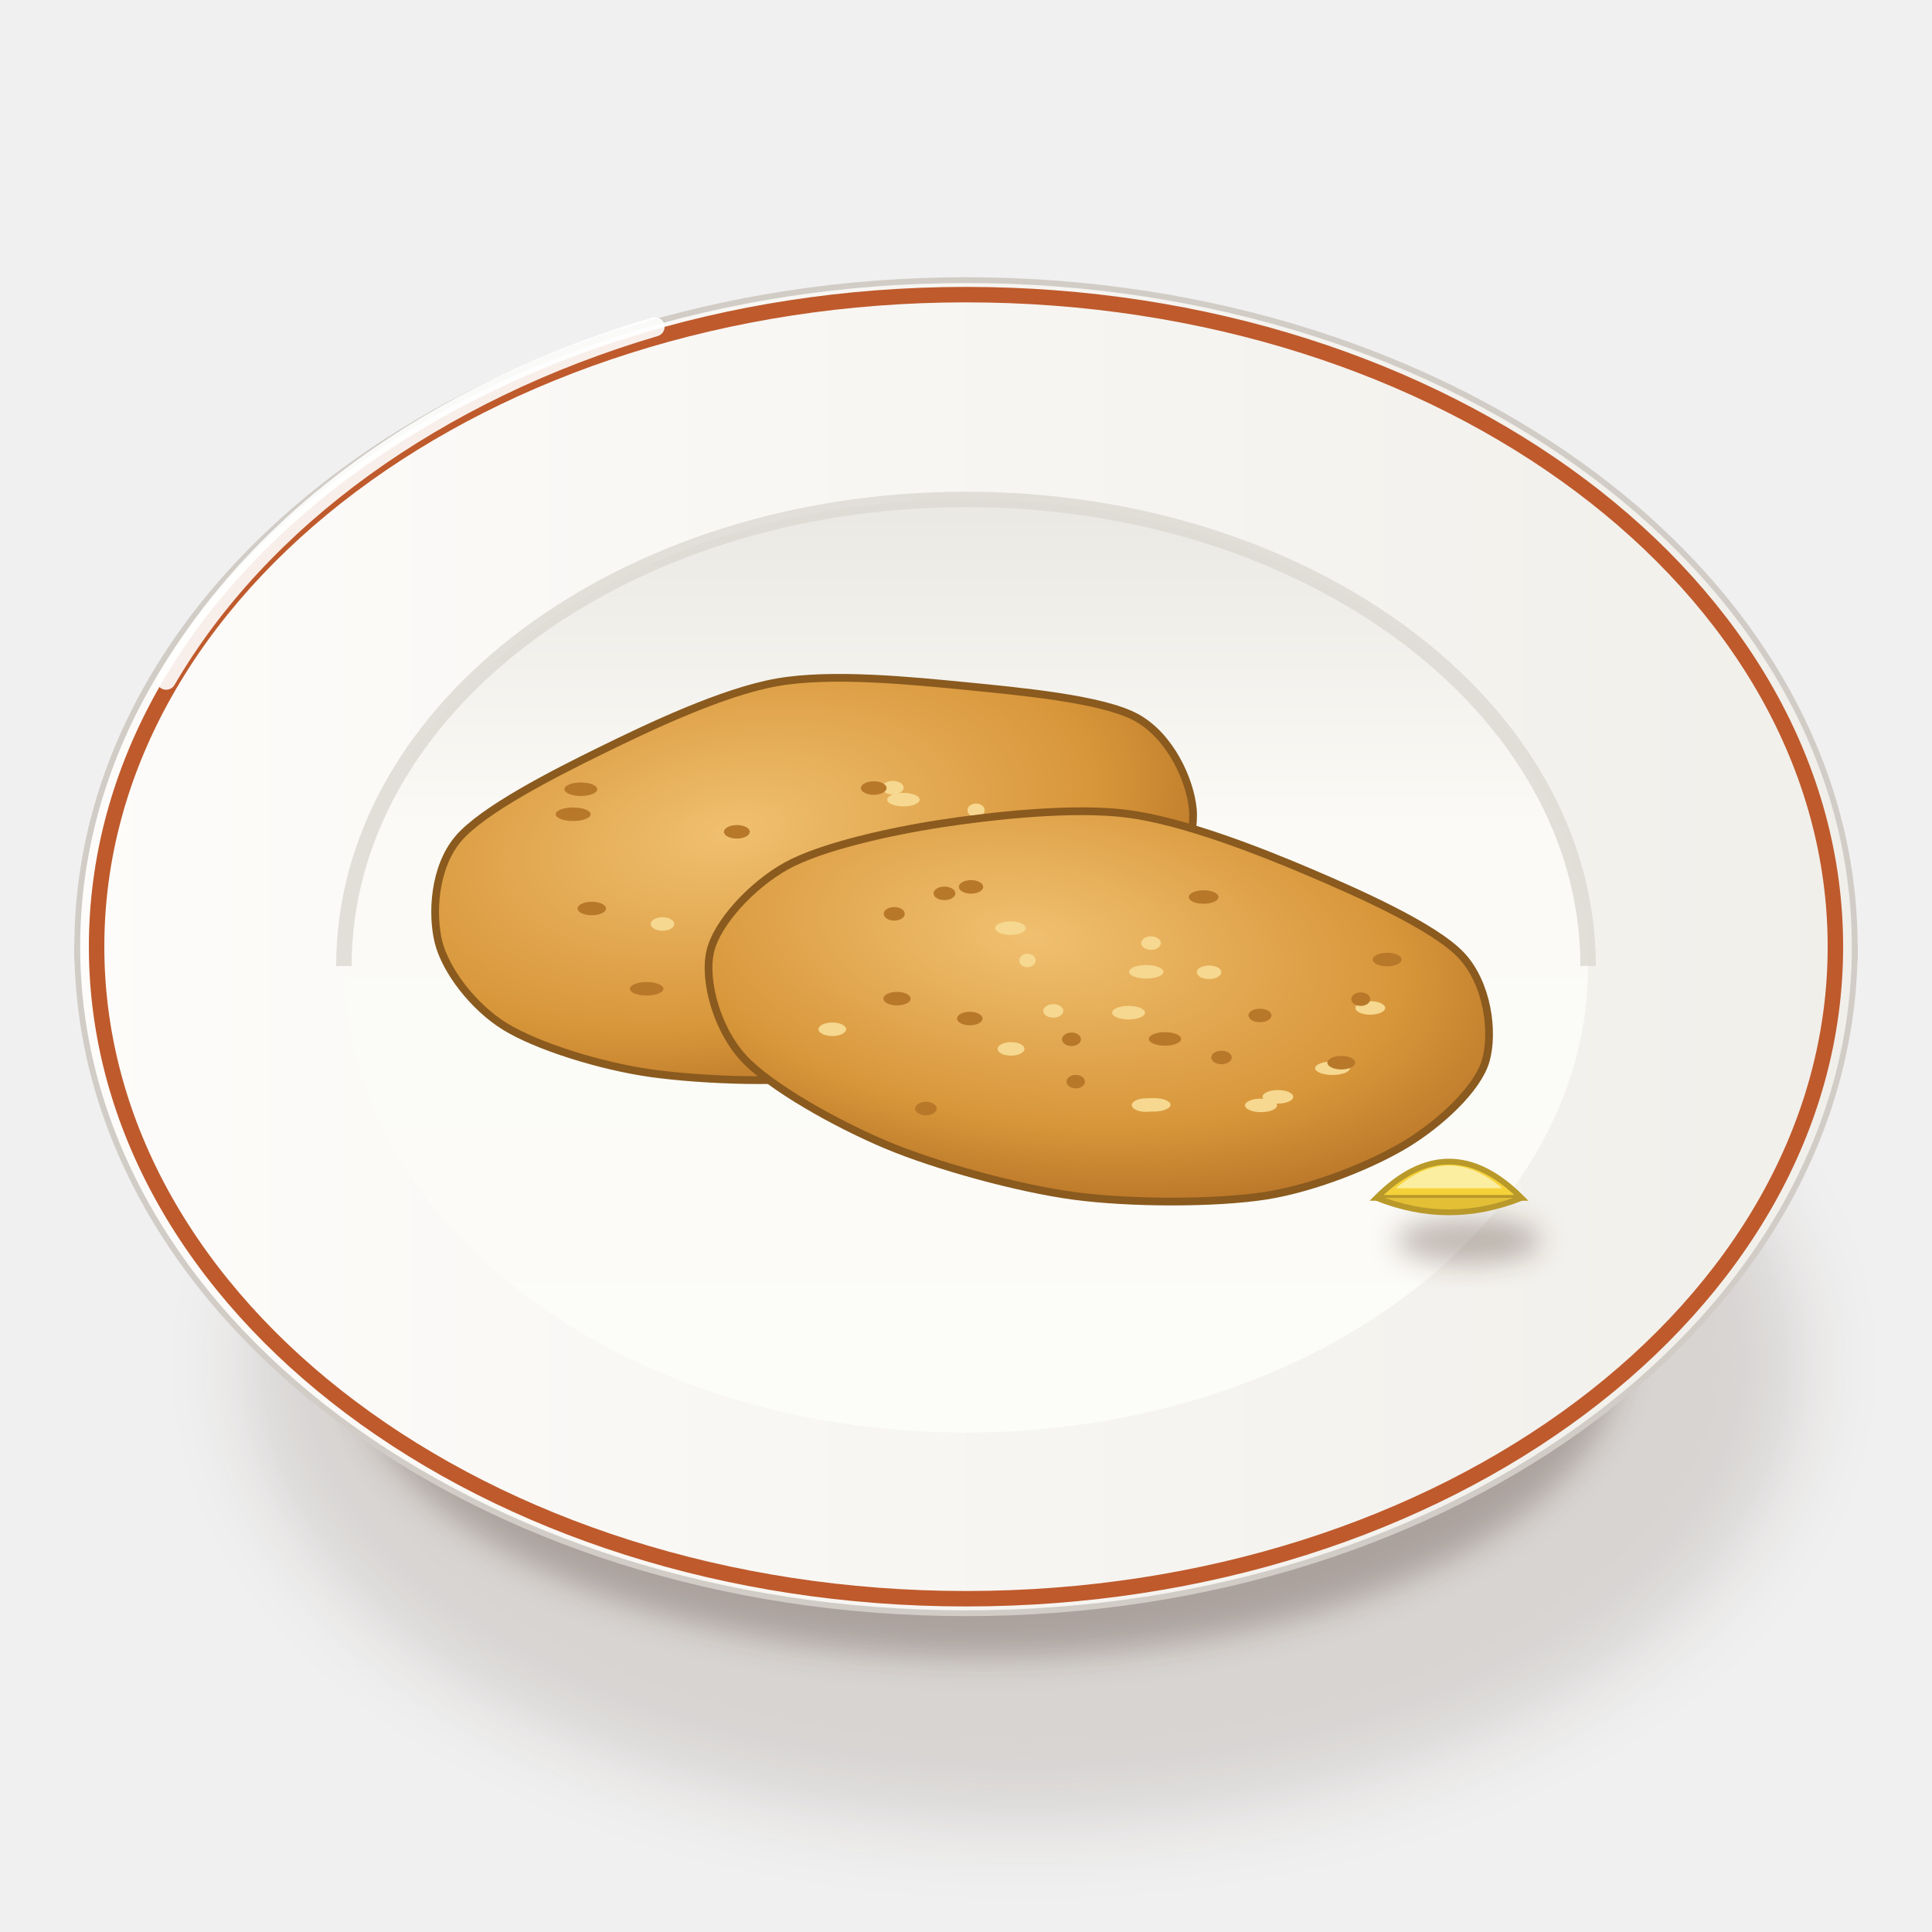
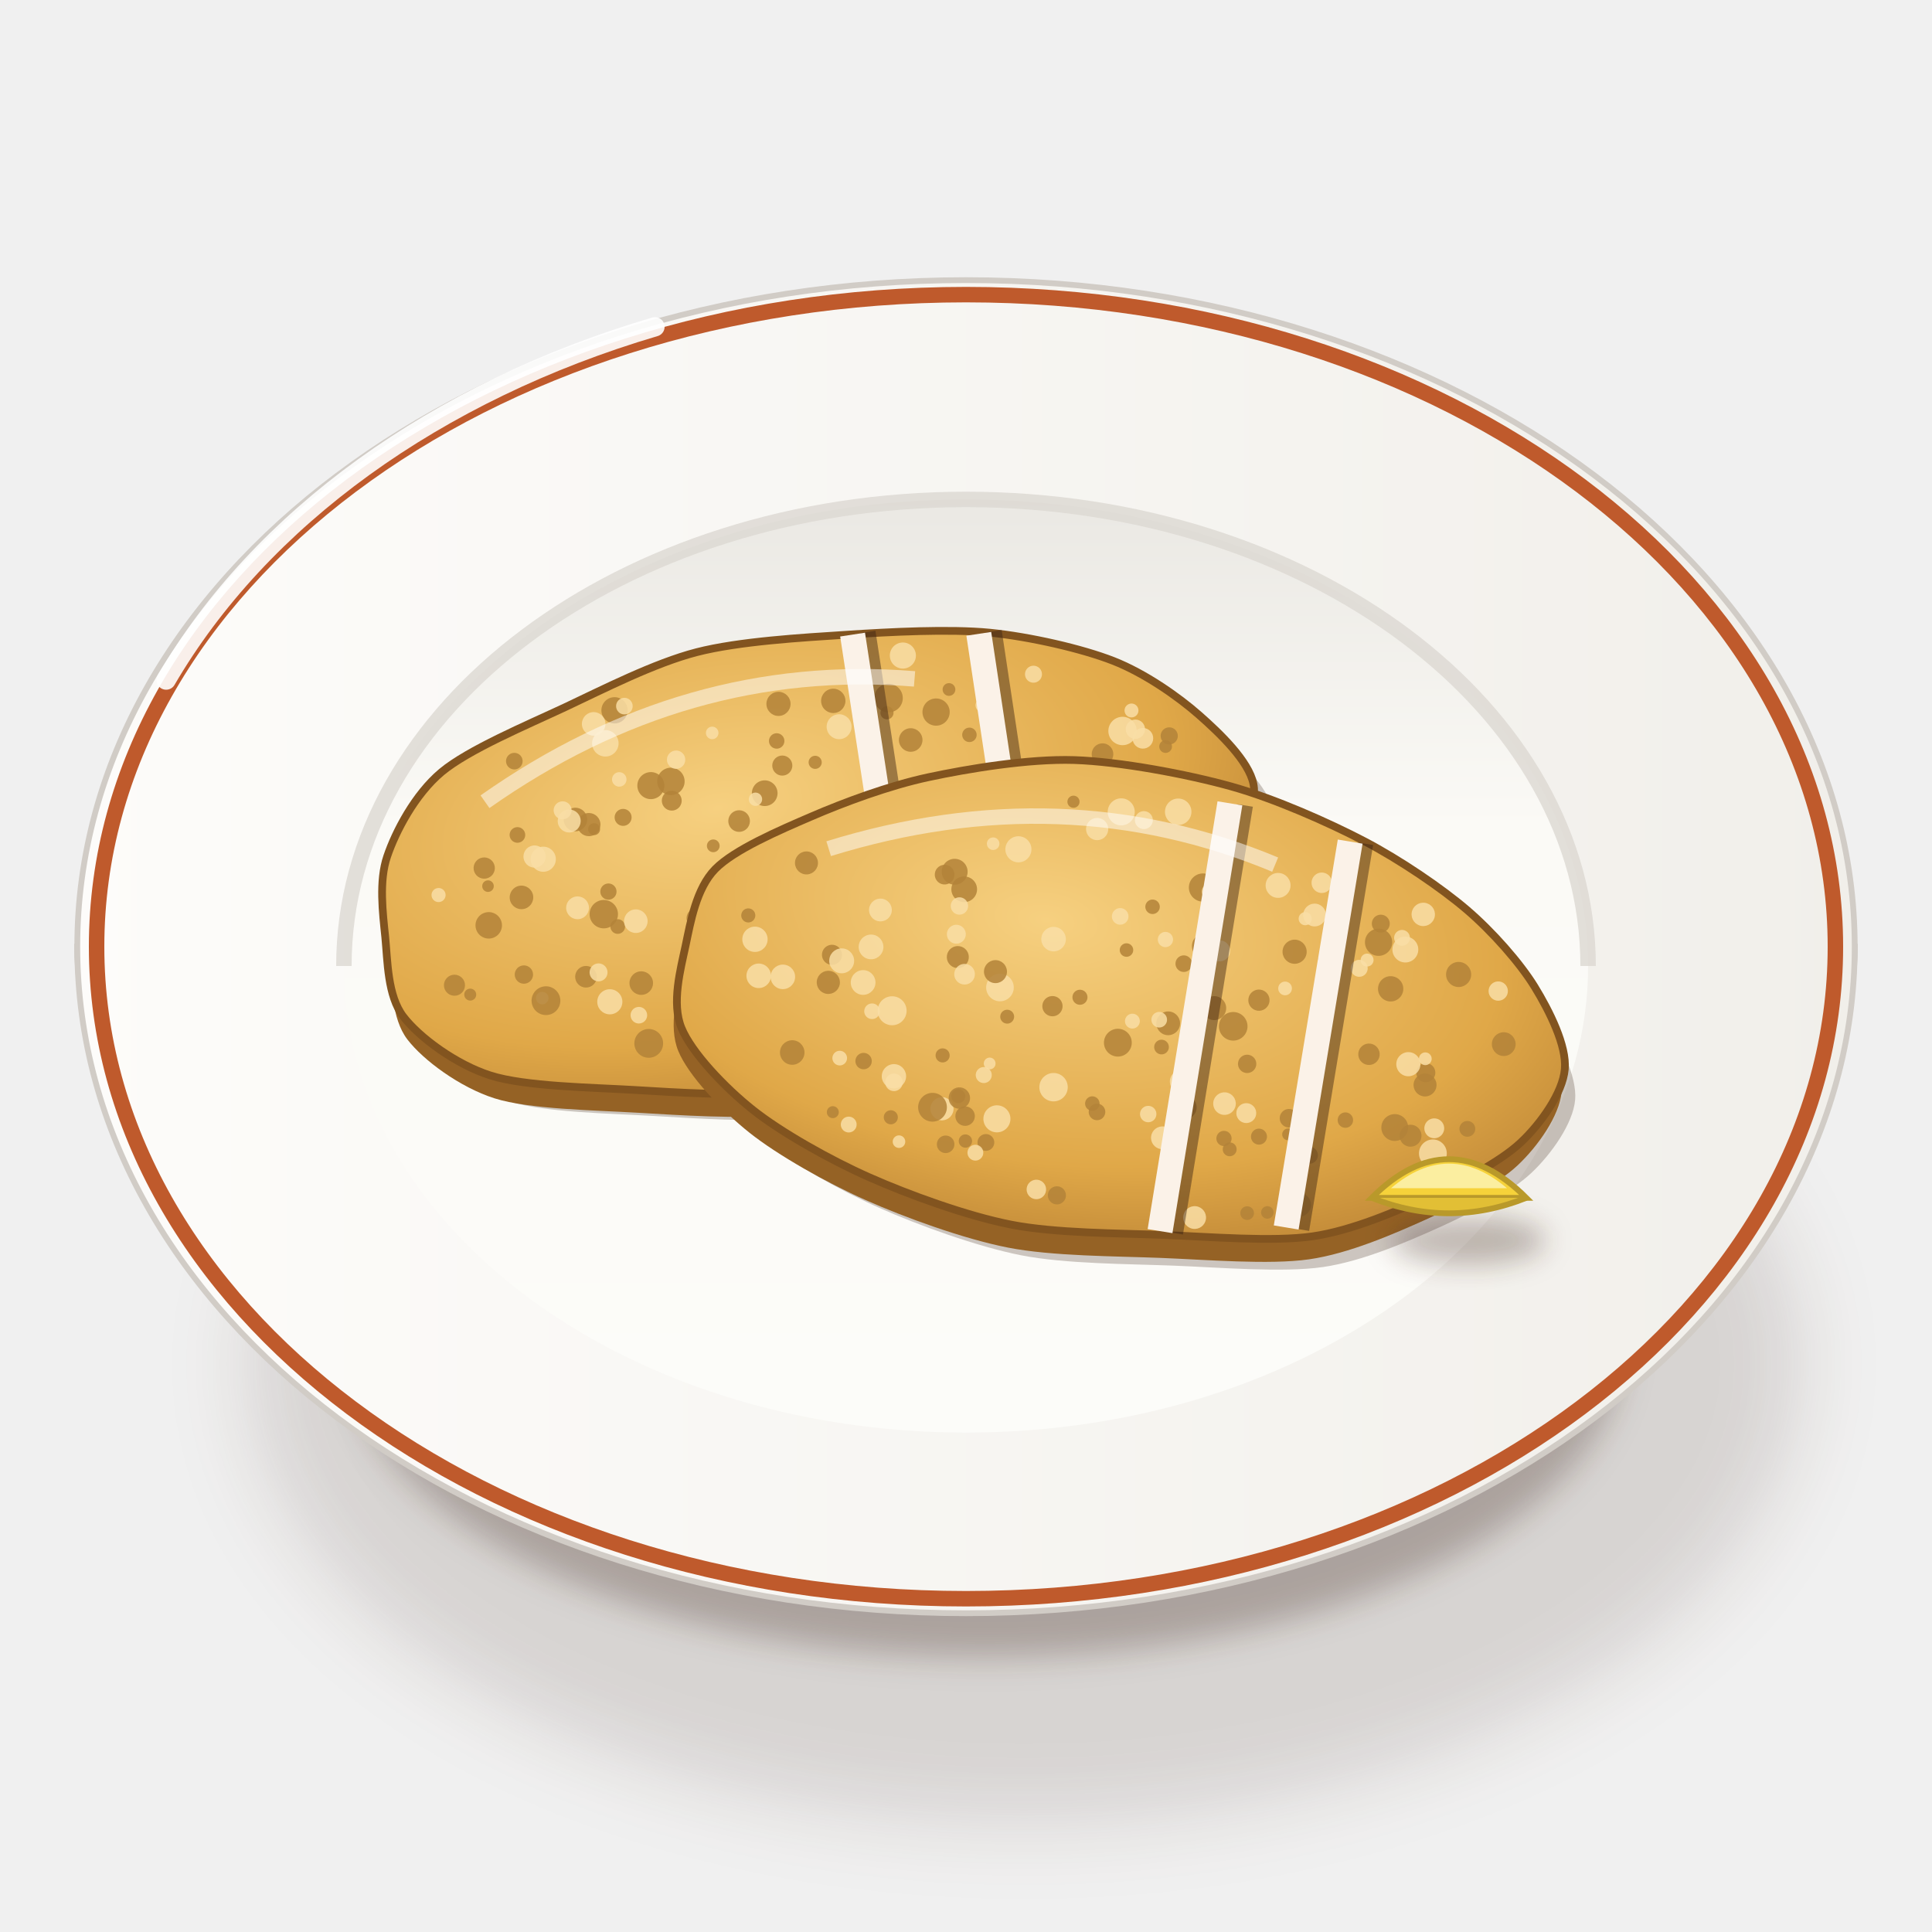
<svg xmlns="http://www.w3.org/2000/svg" viewBox="0 0 200 200" width="400" height="400">
  <defs>
    <filter id="es_pechugas-1" x="-50%" y="-50%" width="200%" height="200%">
      <feGaussianBlur stdDeviation="4" />
    </filter>
    <filter id="es_pechugas-2" x="-50%" y="-50%" width="200%" height="200%">
      <feGaussianBlur stdDeviation="1.6" />
    </filter>
    <linearGradient id="es_pechugas-3" x1="0" y1="0" x2="1" y2="0">
      <stop offset="0" stop-color="#fbfbf7" />
      <stop offset="0.6" stop-color="#eae8e3" />
      <stop offset="1" stop-color="#cdc7c1" />
    </linearGradient>
    <linearGradient id="es_pechugas-4" x1="0" y1="0" x2="1" y2="0">
      <stop offset="0" stop-color="#fdfcfa" />
      <stop offset="1" stop-color="#f1efea" />
    </linearGradient>
    <linearGradient id="es_pechugas-5" x1="0" y1="0" x2="0" y2="1">
      <stop offset="0" stop-color="#eae8e3" />
      <stop offset="0.35" stop-color="#fbfaf6" />
      <stop offset="1" stop-color="#fcfcf9" />
    </linearGradient>
-     <radialGradient id="es_pechugas-6" cx="0.4" cy="0.35" r="0.8">
-       <stop offset="0" stop-color="#f0c070" />
-       <stop offset="0.6" stop-color="#d8963a" />
-       <stop offset="1" stop-color="#a8641e" />
+     <radialGradient id="es_pechugas-6" cx="0.4" cy="0.35" r="0.85">
+       <stop offset="0" stop-color="#f6d080" />
+       <stop offset="0.6" stop-color="#e0a848" />
+       <stop offset="1" stop-color="#a8702a" />
    </radialGradient>
    <filter id="es_pechugas-7" x="-50%" y="-50%" width="200%" height="200%">
      <feGaussianBlur stdDeviation="1.4" />
    </filter>
  </defs>
  <ellipse cx="106" cy="141.25" rx="80.37" ry="47.36" fill="#3a2212" opacity="0.14" filter="url(#es_pechugas-1)" />
  <ellipse cx="102" cy="139.25" rx="66.02" ry="32.29" fill="#3a2212" opacity="0.28" filter="url(#es_pechugas-2)" />
  <path d="M8,98 C8,120 30.96,141.39 42.96,143.53 L157.04,143.53 C169.04,141.39 192,120 192,98Z" fill="url(#es_pechugas-3)" stroke="#c0bab3" stroke-width=".6" />
  <path d="M8,98A92,69 0 1 0 192,98A92,69 0 1 0 8,98Z" fill="url(#es_pechugas-4)" stroke="#d1ccc6" stroke-width=".6" />
  <path d="M10,98A90,67.5 0 1 0 190,98A90,67.5 0 1 0 10,98Z" fill="none" stroke="#bf5a2c" stroke-width="1.6" />
  <path d="M35.6,100A64.4,48.3 0 1 0 164.4,100A64.4,48.3 0 1 0 35.6,100Z" fill="url(#es_pechugas-5)" />
  <path d="M35.6,100 A64.4,48.3 0 0 1 164.4,100" stroke="#dcd8d2" stroke-width="1.6" fill="none" opacity=".8" />
  <path d="M17.2,70.4 A92,69 0 0 1 67.8,33.83" stroke="#fff" stroke-width="2" fill="none" stroke-linecap="round" opacity=".9" />
-   <g transform="translate(84 90.72) rotate(-10)">
-     <path d="M40.09,0C39.84,3.04 37.32,7.33 34.27,9.89C31.21,12.45 24.84,15.43 19.7,17.06C14.56,18.69 5.93,20.75 0,20.77C-5.93,20.79 -14.76,18.84 -19.85,17.2C-24.94,15.55 -31.04,12.38 -33.94,9.8C-36.84,7.22 -38.99,3 -39.2,0C-39.4,-3 -38.32,-7.7 -35.32,-10.19C-32.32,-12.68 -24.48,-15.08 -19.19,-16.61C-13.89,-18.14 -5.76,-20.4 -0.01,-20.4C5.75,-20.4 13.79,-18.12 19.18,-16.62C24.57,-15.11 32.81,-12.87 35.95,-10.38C39.09,-7.89 40.34,-3.04 40.09,0Z" fill="url(#es_pechugas-6)" stroke="#8a5a1e" stroke-width=".8" />
+   <g transform="translate(84 89.22) rotate(-10)">
+     <path d="M46.46,0C46.51,2.41 44.22,5.77 42.51,8.07C40.8,10.37 37.97,13.43 35.05,15.34C32.12,17.25 27.12,19.69 23.02,20.8C18.91,21.9 12.29,22.4 7.68,22.71C3.06,23.02 -3.25,23.27 -7.73,22.87C-12.21,22.48 -17.87,21.09 -22.19,20.06C-26.52,19.03 -33.24,17.75 -36.56,16.01C-39.89,14.27 -43.15,10.83 -44.39,8.43C-45.63,6.03 -44.99,2.5 -44.8,0C-44.62,-2.49 -44.46,-5.82 -43.15,-8.19C-41.85,-10.56 -39.22,-14 -36.1,-15.8C-32.98,-17.6 -26.58,-19.05 -22.35,-20.19C-18.13,-21.34 -12.42,-23.09 -7.93,-23.44C-3.43,-23.79 3.08,-23.03 7.61,-22.53C12.14,-22.04 18.28,-21.28 22.3,-20.16C26.31,-19.03 31.41,-16.88 34.39,-15.06C37.37,-13.24 40.34,-10.27 42.15,-8.01C43.96,-5.75 46.4,-2.41 46.46,0Z" transform="translate(1.5 3)" fill="#3a2212" opacity=".25" />
+     <path d="M46.46,0C46.51,2.41 44.22,5.77 42.51,8.07C40.8,10.37 37.97,13.43 35.05,15.34C32.12,17.25 27.12,19.69 23.02,20.8C18.91,21.9 12.29,22.4 7.68,22.71C3.06,23.02 -3.25,23.27 -7.73,22.87C-12.21,22.48 -17.87,21.09 -22.19,20.06C-26.52,19.03 -33.24,17.75 -36.56,16.01C-39.89,14.27 -43.15,10.83 -44.39,8.43C-45.63,6.03 -44.99,2.5 -44.8,0C-44.62,-2.49 -44.46,-5.82 -43.15,-8.19C-41.85,-10.56 -39.22,-14 -36.1,-15.8C-32.98,-17.6 -26.58,-19.05 -22.35,-20.19C-18.13,-21.34 -12.42,-23.09 -7.93,-23.44C-3.43,-23.79 3.08,-23.03 7.61,-22.53C12.14,-22.04 18.28,-21.28 22.3,-20.16C26.31,-19.03 31.41,-16.88 34.39,-15.06C37.37,-13.24 40.34,-10.27 42.15,-8.01C43.96,-5.75 46.4,-2.41 46.46,0Z" transform="translate(0 2.4)" fill="#956225" />
+     <path d="M46.46,0C46.51,2.41 44.22,5.77 42.51,8.07C40.8,10.37 37.97,13.43 35.05,15.34C32.12,17.25 27.12,19.69 23.02,20.8C18.91,21.9 12.29,22.4 7.68,22.71C3.06,23.02 -3.25,23.27 -7.73,22.87C-12.21,22.48 -17.87,21.09 -22.19,20.06C-26.52,19.03 -33.24,17.75 -36.56,16.01C-39.89,14.27 -43.15,10.83 -44.39,8.43C-45.63,6.03 -44.99,2.5 -44.8,0C-44.62,-2.49 -44.46,-5.82 -43.15,-8.19C-41.85,-10.56 -39.22,-14 -36.1,-15.8C-32.98,-17.6 -26.58,-19.05 -22.35,-20.19C-18.13,-21.34 -12.42,-23.09 -7.93,-23.44C-3.43,-23.79 3.08,-23.03 7.61,-22.53C12.14,-22.04 18.28,-21.28 22.3,-20.16C26.31,-19.03 31.41,-16.88 34.39,-15.06C37.37,-13.24 40.34,-10.27 42.15,-8.01C43.96,-5.75 46.4,-2.41 46.46,0Z" fill="url(#es_pechugas-6)" stroke="#82541f" stroke-width=".8" />
+     <circle cx="29.53" cy="8.35" r="0.9" fill="#f9dea6" opacity=".85" />
+     <circle cx="5.12" cy="-16.02" r="1.26" fill="#b38338" opacity=".85" />
+     <circle cx="-20.35" cy="12.53" r="0.86" fill="#f9dea6" opacity=".85" />
+     <circle cx="-9.88" cy="19.06" r="1.02" fill="#b38338" opacity=".85" />
+     <circle cx="16.86" cy="0.15" r="0.81" fill="#b38338" opacity=".85" />
+     <circle cx="20.87" cy="4.59" r="1.38" fill="#b38338" opacity=".85" />
+     <circle cx="-6.43" cy="10.75" r="0.94" fill="#f9dea6" opacity=".85" />
+     <circle cx="-28.48" cy="-15.61" r="0.86" fill="#b38338" opacity=".85" />
+     <circle cx="-30.2" cy="-1.59" r="1.22" fill="#b38338" opacity=".85" />
+     <circle cx="-27.29" cy="-5.09" r="1.3" fill="#f9dea6" opacity=".85" />
+     <circle cx="-0.52" cy="-16.7" r="1.25" fill="#b38338" opacity=".85" />
+     <circle cx="-31.34" cy="6.32" r="0.95" fill="#b38338" opacity=".85" />
+     <circle cx="-20.91" cy="3.11" r="0.76" fill="#b38338" opacity=".85" />
+     <circle cx="18.39" cy="-10.11" r="0.75" fill="#b38338" opacity=".85" />
+     <circle cx="6.07" cy="2.36" r="1.07" fill="#f9dea6" opacity=".85" />
+     <circle cx="-22.11" cy="1.6" r="1.47" fill="#b38338" opacity=".85" />
+     <circle cx="-28.13" cy="-5.52" r="1.15" fill="#f9dea6" opacity=".85" />
+     <circle cx="17.12" cy="-15.1" r="0.66" fill="#b38338" opacity=".85" />
+     <circle cx="7.82" cy="0.54" r="1.29" fill="#f9dea6" opacity=".85" />
+     <circle cx="-22.02" cy="-7.8" r="1.2" fill="#b38338" opacity=".85" />
+     <circle cx="-37.17" cy="7.4" r="0.62" fill="#b38338" opacity=".85" />
+     <circle cx="11.95" cy="-2.13" r="1.39" fill="#b38338" opacity=".85" />
+     <circle cx="-15" cy="-10.66" r="1.4" fill="#b38338" opacity=".85" />
+     <circle cx="-13.11" cy="7.89" r="0.74" fill="#b38338" opacity=".85" />
+     <circle cx="13.03" cy="-19.39" r="1.35" fill="#f9dea6" opacity=".85" />
+     <circle cx="-0.96" cy="10.05" r="1.23" fill="#b38338" opacity=".85" />
+     <circle cx="11.02" cy="12.46" r="0.99" fill="#f9dea6" opacity=".85" />
+     <circle cx="5.25" cy="-13.28" r="1.29" fill="#f9dea6" opacity=".85" />
+     <circle cx="-18.11" cy="-11.86" r="0.75" fill="#f9dea6" opacity=".85" />
+     <circle cx="33.94" cy="11.17" r="1.37" fill="#b38338" opacity=".85" />
+     <circle cx="-25.05" cy="7.66" r="1.12" fill="#b38338" opacity=".85" />
+     <circle cx="33.27" cy="10.04" r="1.29" fill="#f9dea6" opacity=".85" />
+     <circle cx="-18.4" cy="-7.92" r="0.88" fill="#b38338" opacity=".85" />
+     <circle cx="-0.16" cy="-3.41" r="1.04" fill="#b38338" opacity=".85" />
+     <circle cx="10.38" cy="-13.84" r="0.68" fill="#b38338" opacity=".85" />
+     <circle cx="-33.47" cy="-5.25" r="1.1" fill="#b38338" opacity=".85" />
+     <circle cx="-1.24" cy="-10.34" r="1.04" fill="#b38338" opacity=".85" />
+     <circle cx="-19.53" cy="9.3" r="1.22" fill="#b38338" opacity=".85" />
+     <circle cx="-3.61" cy="14.8" r="1.2" fill="#b38338" opacity=".85" />
+     <circle cx="-18.88" cy="-15.79" r="1.37" fill="#f9dea6" opacity=".85" />
+     <circle cx="-7.41" cy="7.58" r="1.2" fill="#b38338" opacity=".85" />
+     <circle cx="34.53" cy="-3.08" r="0.71" fill="#f9dea6" opacity=".85" />
+     <circle cx="31.18" cy="-2.47" r="1.26" fill="#f9dea6" opacity=".85" />
+     <circle cx="2.17" cy="-10.08" r="0.68" fill="#b38338" opacity=".85" />
+     <circle cx="-21.57" cy="-7.24" r="0.62" fill="#b38338" opacity=".85" />
+     <circle cx="12.31" cy="-10.64" r="1.22" fill="#b38338" opacity=".85" />
+     <circle cx="-29.49" cy="-8.03" r="0.81" fill="#b38338" opacity=".85" />
+     <circle cx="-1.37" cy="-12.95" r="0.8" fill="#b38338" opacity=".85" />
+     <circle cx="3.6" cy="1.11" r="0.72" fill="#b38338" opacity=".85" />
+     <circle cx="38.18" cy="-5.39" r="0.66" fill="#b38338" opacity=".85" />
+     <circle cx="12.7" cy="19.64" r="1.01" fill="#b38338" opacity=".85" />
+     <circle cx="-9.72" cy="-3.4" r="0.66" fill="#b38338" opacity=".85" />
+     <circle cx="35.35" cy="-9.68" r="0.72" fill="#f9dea6" opacity=".85" />
+     <circle cx="8.67" cy="20.33" r="1.11" fill="#b38338" opacity=".85" />
+     <circle cx="-3.53" cy="-7.84" r="1.33" fill="#b38338" opacity=".85" />
+     <circle cx="0.23" cy="7.83" r="0.91" fill="#b38338" opacity=".85" />
+     <circle cx="22.31" cy="4.7" r="1.13" fill="#b38338" opacity=".85" />
+     <circle cx="-29.89" cy="9.05" r="0.65" fill="#f9dea6" opacity=".85" />
+     <circle cx="34.32" cy="11.49" r="1.16" fill="#b38338" opacity=".85" />
+     <circle cx="-23.3" cy="-8.56" r="1.22" fill="#b38338" opacity=".85" />
+     <circle cx="11.18" cy="11.49" r="0.97" fill="#f9dea6" opacity=".85" />
+     <circle cx="20.7" cy="16.38" r="0.88" fill="#f9dea6" opacity=".85" />
+     <circle cx="-12.88" cy="-10.73" r="1.42" fill="#b38338" opacity=".85" />
+     <circle cx="-19.85" cy="15.58" r="1.49" fill="#b38338" opacity=".85" />
+     <circle cx="-2.35" cy="21.25" r="0.77" fill="#f9dea6" opacity=".85" />
+     <circle cx="27.31" cy="-2.92" r="0.99" fill="#f9dea6" opacity=".85" />
+     <circle cx="-13.14" cy="-8.75" r="1.03" fill="#b38338" opacity=".85" />
+     <circle cx="-17.35" cy="-18.99" r="1.36" fill="#b38338" opacity=".85" />
+     <circle cx="-12.73" cy="3.67" r="1.03" fill="#b38338" opacity=".85" />
+     <circle cx="-38.61" cy="6.16" r="1.09" fill="#b38338" opacity=".85" />
+     <circle cx="38.74" cy="-6.41" r="0.89" fill="#b38338" opacity=".85" />
+     <circle cx="0.3" cy="2.06" r="1.06" fill="#b38338" opacity=".85" />
+     <circle cx="-16.27" cy="-19.24" r="0.86" fill="#f9dea6" opacity=".85" />
+     <circle cx="0.48" cy="14.14" r="0.94" fill="#f9dea6" opacity=".85" />
+     <circle cx="36.01" cy="-6.64" r="1.07" fill="#f9dea6" opacity=".85" />
+     <circle cx="-23.96" cy="-8.52" r="1.19" fill="#f9dea6" opacity=".85" />
+     <circle cx="-19.72" cy="-17.98" r="1.22" fill="#f9dea6" opacity=".85" />
+     <circle cx="22.32" cy="2.31" r="0.84" fill="#f9dea6" opacity=".85" />
+     <circle cx="21.32" cy="0.88" r="0.75" fill="#b38338" opacity=".85" />
+     <circle cx="31.61" cy="-5.75" r="1.12" fill="#b38338" opacity=".85" />
+     <circle cx="8.91" cy="1.39" r="0.98" fill="#f9dea6" opacity=".85" />
+     <circle cx="34.07" cy="-7.75" r="1.47" fill="#f9dea6" opacity=".85" />
+     <circle cx="14.24" cy="19.72" r="0.71" fill="#b38338" opacity=".85" />
+     <circle cx="-7.8" cy="-14.93" r="0.65" fill="#f9dea6" opacity=".85" />
+     <circle cx="20.84" cy="-13.02" r="0.63" fill="#b38338" opacity=".85" />
+     <circle cx="-34.04" cy="0.67" r="1.37" fill="#b38338" opacity=".85" />
+     <circle cx="-6.95" cy="-0.82" r="1.36" fill="#b38338" opacity=".85" />
+     <circle cx="15.4" cy="-13.03" r="1.41" fill="#b38338" opacity=".85" />
+     <circle cx="20.22" cy="-12.89" r="0.69" fill="#f9dea6" opacity=".85" />
+     <circle cx="33.01" cy="4.06" r="1.2" fill="#b38338" opacity=".85" />
+     <circle cx="-23.07" cy="10.64" r="1.3" fill="#f9dea6" opacity=".85" />
+     <circle cx="-24.44" cy="-9.73" r="0.93" fill="#f9dea6" opacity=".85" />
+     <circle cx="-38.61" cy="-3.32" r="0.73" fill="#f9dea6" opacity=".85" />
+     <circle cx="-21.23" cy="-0.62" r="0.84" fill="#b38338" opacity=".85" />
+     <circle cx="25.27" cy="14.36" r="0.83" fill="#b38338" opacity=".85" />
+     <circle cx="-1.93" cy="7.66" r="1.22" fill="#f9dea6" opacity=".85" />
+     <circle cx="-0.4" cy="2.47" r="0.97" fill="#b38338" opacity=".85" />
+     <circle cx="10.8" cy="-15.31" r="1.48" fill="#b38338" opacity=".85" />
+     <circle cx="38.16" cy="-0.12" r="1.12" fill="#b38338" opacity=".85" />
+     <circle cx="39.52" cy="6.08" r="1.43" fill="#f9dea6" opacity=".85" />
+     <circle cx="-2.7" cy="0.93" r="1.19" fill="#b38338" opacity=".85" />
+     <circle cx="7.91" cy="-3.35" r="1.37" fill="#b38338" opacity=".85" />
+     <circle cx="-4.58" cy="-7.39" r="0.69" fill="#f9dea6" opacity=".85" />
+     <circle cx="-18.97" cy="2.89" r="1.22" fill="#f9dea6" opacity=".85" />
+     <circle cx="-29.56" cy="9.38" r="1.49" fill="#b38338" opacity=".85" />
+     <circle cx="-23.69" cy="7.44" r="0.93" fill="#f9dea6" opacity=".85" />
+     <circle cx="-33.41" cy="-3.34" r="0.6" fill="#b38338" opacity=".85" />
+     <circle cx="19.74" cy="-6.07" r="0.7" fill="#f9dea6" opacity=".85" />
+     <circle cx="22.07" cy="17.49" r="0.74" fill="#b38338" opacity=".85" />
+     <circle cx="-8.51" cy="13.38" r="1.39" fill="#b38338" opacity=".85" />
+     <circle cx="-6.52" cy="20.66" r="1.31" fill="#b38338" opacity=".85" />
+     <circle cx="-11.41" cy="10.02" r="1.12" fill="#b38338" opacity=".85" />
+     <circle cx="-24.67" cy="0.48" r="1.18" fill="#f9dea6" opacity=".85" />
+     <circle cx="32.57" cy="2.45" r="1.22" fill="#f9dea6" opacity=".85" />
+     <circle cx="26.01" cy="-15.14" r="0.88" fill="#f9dea6" opacity=".85" />
+     <circle cx="-6.64" cy="-5.46" r="1.12" fill="#b38338" opacity=".85" />
+     <circle cx="25.1" cy="15.52" r="1.39" fill="#b38338" opacity=".85" />
+     <circle cx="14.51" cy="-0.51" r="0.97" fill="#f9dea6" opacity=".85" />
+     <circle cx="4.3" cy="1.01" r="1.27" fill="#b38338" opacity=".85" />
+     <circle cx="35.41" cy="-7.7" r="1" fill="#f9dea6" opacity=".85" />
+     <circle cx="-11.96" cy="-12.85" r="0.95" fill="#f9dea6" opacity=".85" />
+     <circle cx="30.85" cy="-0.27" r="1.49" fill="#f9dea6" opacity=".85" />
+     <circle cx="6.88" cy="-4.89" r="1.15" fill="#b38338" opacity=".85" />
+     <path d="M9.88,-22.43 L8.88,22.43" stroke="#3a2212" stroke-width="1.6" opacity=".45" />
+     <path d="M8.28,-22.43 L7.28,22.43" stroke="#fbf2e8" stroke-width="2.6" />
+     <path d="M22.76,-20.24 L21.76,20.24" stroke="#3a2212" stroke-width="1.6" opacity=".45" />
+     <path d="M21.16,-20.24 L20.16,20.24" stroke="#fbf2e8" stroke-width="2.6" />
+     <path d="M-32.2,-12 Q-9.2,-22.8 13.8,-16.8" stroke="#fff" stroke-width="1.6" fill="none" opacity=".5" />
  </g>
-   <ellipse cx="87.65" cy="101.11" rx="1.3" ry="0.7" fill="#f6d890" />
-   <ellipse cx="92.76" cy="92.01" rx="1.13" ry="0.7" fill="#b8782a" />
-   <ellipse cx="109.06" cy="90.19" rx="0.96" ry="0.7" fill="#f6d890" />
-   <ellipse cx="76.28" cy="86.11" rx="1.34" ry="0.7" fill="#b8782a" />
-   <ellipse cx="101.04" cy="83.88" rx="0.89" ry="0.7" fill="#f6d890" />
-   <ellipse cx="98.98" cy="102.73" rx="1.15" ry="0.7" fill="#b8782a" />
-   <ellipse cx="88.15" cy="101.74" rx="0.96" ry="0.7" fill="#f6d890" />
-   <ellipse cx="60.13" cy="81.7" rx="1.7" ry="0.7" fill="#b8782a" />
-   <ellipse cx="95.64" cy="92.15" rx="0.93" ry="0.7" fill="#f6d890" />
-   <ellipse cx="59.33" cy="84.29" rx="1.81" ry="0.7" fill="#b8782a" />
-   <ellipse cx="115.24" cy="92.86" rx="0.86" ry="0.7" fill="#f6d890" />
-   <ellipse cx="61.26" cy="94.05" rx="1.47" ry="0.7" fill="#b8782a" />
-   <ellipse cx="92.42" cy="81.54" rx="1.12" ry="0.7" fill="#f6d890" />
-   <ellipse cx="66.94" cy="102.36" rx="1.74" ry="0.7" fill="#b8782a" />
-   <ellipse cx="103.34" cy="85.17" rx="1.64" ry="0.7" fill="#f6d890" />
-   <ellipse cx="90.45" cy="81.58" rx="1.33" ry="0.7" fill="#b8782a" />
-   <ellipse cx="68.58" cy="95.65" rx="1.22" ry="0.7" fill="#f6d890" />
-   <ellipse cx="89.85" cy="95.56" rx="1.17" ry="0.7" fill="#b8782a" />
-   <ellipse cx="93.52" cy="82.78" rx="1.68" ry="0.7" fill="#f6d890" />
-   <ellipse cx="77.35" cy="94.82" rx="1.73" ry="0.7" fill="#b8782a" />
-   <ellipse cx="106.23" cy="99.3" rx="1.35" ry="0.7" fill="#f6d890" />
-   <ellipse cx="90.83" cy="90.74" rx="1.35" ry="0.7" fill="#b8782a" />
-   <ellipse cx="77.9" cy="97.87" rx="1.33" ry="0.7" fill="#f6d890" />
-   <ellipse cx="93.41" cy="96.14" rx="1.79" ry="0.7" fill="#b8782a" />
-   <ellipse cx="83.72" cy="93.14" rx="1" ry="0.7" fill="#f6d890" />
-   <ellipse cx="88.23" cy="98.32" rx="1.25" ry="0.7" fill="#b8782a" />
-   <ellipse cx="98.49" cy="87.82" rx="1.45" ry="0.7" fill="#f6d890" />
-   <ellipse cx="113.88" cy="92.11" rx="1.15" ry="0.7" fill="#b8782a" />
-   <ellipse cx="111.51" cy="88.73" rx="1.6" ry="0.7" fill="#f6d890" />
-   <ellipse cx="102.25" cy="99.3" rx="0.86" ry="0.7" fill="#b8782a" />
-   <g transform="translate(114 104.22) rotate(8)">
-     <path d="M40.19,0C39.76,3.01 36.4,7.07 33.31,9.62C30.23,12.16 24.61,15.46 19.62,16.99C14.62,18.51 5.94,19.73 0,19.78C-5.93,19.82 -14.56,18.69 -19.95,17.28C-25.35,15.87 -32.83,12.98 -35.97,10.38C-39.1,7.79 -41.13,3.04 -40.88,0C-40.63,-3.04 -37.58,-7.43 -34.31,-9.9C-31.03,-12.37 -24.18,-14.94 -19.04,-16.48C-13.89,-18.02 -5.77,-20.11 -0.01,-20.16C5.76,-20.21 13.96,-18.26 19.39,-16.8C24.82,-15.34 33.06,-12.97 36.18,-10.45C39.3,-7.93 40.62,-3.01 40.19,0Z" fill="url(#es_pechugas-6)" stroke="#8a5a1e" stroke-width=".8" />
+   <g transform="translate(116 104.22) rotate(8)">
+     <path d="M46.44,0C46.57,2.43 44.79,5.91 42.97,8.16C41.16,10.41 37.34,13.14 34.34,15.03C31.34,16.92 26.98,19.61 22.98,20.77C18.99,21.93 12.36,22.3 7.7,22.77C3.04,23.24 -3.42,24.16 -8.08,23.91C-12.73,23.66 -19.12,22.3 -23.34,21.09C-27.56,19.89 -33.02,17.75 -36.22,15.86C-39.43,13.97 -43.33,10.87 -44.71,8.49C-46.1,6.11 -45.65,2.52 -45.47,0C-45.3,-2.51 -45.2,-6.01 -43.54,-8.27C-41.88,-10.53 -37.5,-13.19 -34.42,-15.06C-31.34,-16.94 -26.91,-19.34 -22.99,-20.77C-19.08,-22.2 -13,-24.11 -8.33,-24.62C-3.65,-25.13 3.52,-24.8 8.16,-24.18C12.81,-23.56 18.75,-21.86 22.64,-20.47C26.53,-19.08 31.17,-16.8 34.1,-14.93C37.03,-13.06 40.31,-10.25 42.16,-8.01C44.01,-5.77 46.32,-2.43 46.44,0Z" transform="translate(1.5 3)" fill="#3a2212" opacity=".25" />
+     <path d="M46.44,0C46.57,2.43 44.79,5.91 42.97,8.16C41.16,10.41 37.34,13.14 34.34,15.03C31.34,16.92 26.98,19.61 22.98,20.77C18.99,21.93 12.36,22.3 7.7,22.77C3.04,23.24 -3.42,24.16 -8.08,23.91C-12.73,23.66 -19.12,22.3 -23.34,21.09C-27.56,19.89 -33.02,17.75 -36.22,15.86C-39.43,13.97 -43.33,10.87 -44.71,8.49C-46.1,6.11 -45.65,2.52 -45.47,0C-45.3,-2.51 -45.2,-6.01 -43.54,-8.27C-41.88,-10.53 -37.5,-13.19 -34.42,-15.06C-31.34,-16.94 -26.91,-19.34 -22.99,-20.77C-19.08,-22.2 -13,-24.11 -8.33,-24.62C-3.65,-25.13 3.52,-24.8 8.16,-24.18C12.81,-23.56 18.75,-21.86 22.64,-20.47C26.53,-19.08 31.17,-16.8 34.1,-14.93C37.03,-13.06 40.31,-10.25 42.16,-8.01C44.01,-5.77 46.32,-2.43 46.44,0Z" transform="translate(0 2.4)" fill="#956225" />
+     <path d="M46.44,0C46.57,2.43 44.79,5.91 42.97,8.16C41.16,10.41 37.34,13.14 34.34,15.03C31.34,16.92 26.98,19.61 22.98,20.77C18.99,21.93 12.36,22.3 7.7,22.77C3.04,23.24 -3.42,24.16 -8.08,23.91C-12.73,23.66 -19.12,22.3 -23.34,21.09C-27.56,19.89 -33.02,17.75 -36.22,15.86C-39.43,13.97 -43.33,10.87 -44.71,8.49C-46.1,6.11 -45.65,2.52 -45.47,0C-45.3,-2.51 -45.2,-6.01 -43.54,-8.27C-41.88,-10.53 -37.5,-13.19 -34.42,-15.06C-31.34,-16.94 -26.91,-19.34 -22.99,-20.77C-19.08,-22.2 -13,-24.11 -8.33,-24.62C-3.65,-25.13 3.52,-24.8 8.16,-24.18C12.81,-23.56 18.75,-21.86 22.64,-20.47C26.53,-19.08 31.17,-16.8 34.1,-14.93C37.03,-13.06 40.31,-10.25 42.16,-8.01C44.01,-5.77 46.32,-2.43 46.44,0Z" fill="url(#es_pechugas-6)" stroke="#82541f" stroke-width=".8" />
+     <circle cx="-22.14" cy="11.01" r="0.91" fill="#f9dea6" opacity=".85" />
+     <circle cx="-35.05" cy="1.8" r="1.27" fill="#f9dea6" opacity=".85" />
+     <circle cx="12.5" cy="12.01" r="0.79" fill="#b38338" opacity=".85" />
+     <circle cx="-1.5" cy="10.33" r="0.75" fill="#b38338" opacity=".85" />
+     <circle cx="-17.72" cy="-9.79" r="1.33" fill="#b38338" opacity=".85" />
+     <circle cx="17.05" cy="-8.15" r="1.25" fill="#b38338" opacity=".85" />
+     <circle cx="-30.31" cy="1.71" r="1.2" fill="#b38338" opacity=".85" />
+     <circle cx="-7.78" cy="-20.34" r="0.63" fill="#b38338" opacity=".85" />
+     <circle cx="-17.88" cy="-5.07" r="0.98" fill="#f9dea6" opacity=".85" />
+     <circle cx="-27.98" cy="14.95" r="0.62" fill="#b38338" opacity=".85" />
+     <circle cx="5.86" cy="-5.33" r="0.86" fill="#b38338" opacity=".85" />
+     <circle cx="12.05" cy="8.43" r="1.17" fill="#f9dea6" opacity=".85" />
+     <circle cx="-12.6" cy="7.7" r="0.61" fill="#f9dea6" opacity=".85" />
+     <circle cx="38.49" cy="-7.05" r="1" fill="#f9dea6" opacity=".85" />
+     <circle cx="32.24" cy="2.36" r="0.99" fill="#b38338" opacity=".85" />
+     <circle cx="-13.97" cy="16" r="0.69" fill="#b38338" opacity=".85" />
+     <circle cx="39.82" cy="-1.69" r="1.23" fill="#b38338" opacity=".85" />
+     <circle cx="-25.56" cy="9.27" r="0.85" fill="#b38338" opacity=".85" />
+     <circle cx="25.52" cy="-10.33" r="1.41" fill="#b38338" opacity=".85" />
+     <circle cx="29.85" cy="8.43" r="1.39" fill="#b38338" opacity=".85" />
+     <circle cx="23.91" cy="-7.38" r="0.88" fill="#f9dea6" opacity=".85" />
+     <circle cx="6.18" cy="12.83" r="1.18" fill="#f9dea6" opacity=".85" />
+     <circle cx="6.73" cy="-13.41" r="1.46" fill="#b38338" opacity=".85" />
+     <circle cx="-34.27" cy="-10.22" r="1.19" fill="#b38338" opacity=".85" />
+     <circle cx="5.12" cy="1.01" r="1.23" fill="#b38338" opacity=".85" />
+     <circle cx="24.68" cy="8.38" r="0.8" fill="#b38338" opacity=".85" />
+     <circle cx="-16.84" cy="13.03" r="1.2" fill="#f9dea6" opacity=".85" />
+     <circle cx="-22.23" cy="10.39" r="1.26" fill="#f9dea6" opacity=".85" />
+     <circle cx="-3.81" cy="20.25" r="0.94" fill="#b38338" opacity=".85" />
+     <circle cx="7.33" cy="6.79" r="1.21" fill="#f9dea6" opacity=".85" />
+     <circle cx="-17.4" cy="-2.75" r="1.14" fill="#b38338" opacity=".85" />
+     <circle cx="31.58" cy="9.04" r="1.14" fill="#b38338" opacity=".85" />
+     <circle cx="-17.97" cy="-8.01" r="0.9" fill="#f9dea6" opacity=".85" />
+     <circle cx="-18.95" cy="-11.45" r="1.34" fill="#b38338" opacity=".85" />
+     <circle cx="-15.95" cy="16.62" r="0.91" fill="#b38338" opacity=".85" />
+     <circle cx="-16.46" cy="-1.09" r="1.07" fill="#f9dea6" opacity=".85" />
+     <circle cx="-14.36" cy="13.45" r="1.01" fill="#b38338" opacity=".85" />
+     <circle cx="7.5" cy="-13.09" r="0.84" fill="#f9dea6" opacity=".85" />
+     <circle cx="7.75" cy="-7.43" r="1.32" fill="#b38338" opacity=".85" />
+     <circle cx="-30.33" cy="-1.17" r="1.04" fill="#b38338" opacity=".85" />
+     <circle cx="-0.3" cy="-19.47" r="0.93" fill="#f9dea6" opacity=".85" />
+     <circle cx="14.09" cy="-2.67" r="1.1" fill="#b38338" opacity=".85" />
+     <circle cx="14.4" cy="-14.71" r="1.29" fill="#f9dea6" opacity=".85" />
+     <circle cx="-33" cy="9.42" r="1.27" fill="#b38338" opacity=".85" />
+     <circle cx="-7.84" cy="-5.97" r="1.27" fill="#f9dea6" opacity=".85" />
+     <circle cx="14.42" cy="9.09" r="1.03" fill="#f9dea6" opacity=".85" />
+     <circle cx="1.42" cy="1.3" r="0.77" fill="#f9dea6" opacity=".85" />
+     <circle cx="33.91" cy="7.94" r="1.03" fill="#f9dea6" opacity=".85" />
+     <circle cx="-1.34" cy="-9.26" r="0.86" fill="#f9dea6" opacity=".85" />
+     <circle cx="-23.36" cy="3.7" r="1.5" fill="#f9dea6" opacity=".85" />
+     <circle cx="-13.04" cy="8.97" r="0.83" fill="#f9dea6" opacity=".85" />
+     <circle cx="-37.54" cy="2.04" r="1.27" fill="#f9dea6" opacity=".85" />
+     <circle cx="9.62" cy="-1.21" r="1.24" fill="#b38338" opacity=".85" />
+     <circle cx="-11.85" cy="15.85" r="0.87" fill="#b38338" opacity=".85" />
+     <circle cx="1.84" cy="-10.71" r="0.75" fill="#b38338" opacity=".85" />
+     <circle cx="15.95" cy="19.33" r="0.71" fill="#b38338" opacity=".85" />
+     <circle cx="21.5" cy="12.5" r="0.88" fill="#b38338" opacity=".85" />
+     <circle cx="18.84" cy="-15.61" r="1.06" fill="#f9dea6" opacity=".85" />
+     <circle cx="-15.21" cy="11.68" r="1.11" fill="#b38338" opacity=".85" />
+     <circle cx="-29.25" cy="-0.69" r="1.29" fill="#f9dea6" opacity=".85" />
+     <circle cx="-26.74" cy="1.22" r="1.28" fill="#f9dea6" opacity=".85" />
+     <circle cx="21.15" cy="17.73" r="1.24" fill="#b38338" opacity=".85" />
+     <circle cx="20.24" cy="-7.79" r="0.68" fill="#b38338" opacity=".85" />
+     <circle cx="-19.94" cy="-11.01" r="1.02" fill="#b38338" opacity=".85" />
+     <circle cx="-39.48" cy="-4" r="0.73" fill="#b38338" opacity=".85" />
+     <circle cx="4.38" cy="10.6" r="0.85" fill="#f9dea6" opacity=".85" />
+     <circle cx="-6.99" cy="0.92" r="1.05" fill="#b38338" opacity=".85" />
+     <circle cx="34.13" cy="10.53" r="1.44" fill="#f9dea6" opacity=".85" />
+     <circle cx="-26.01" cy="-6.46" r="1.18" fill="#f9dea6" opacity=".85" />
+     <circle cx="37.31" cy="7.52" r="0.82" fill="#b38338" opacity=".85" />
+     <circle cx="13.24" cy="13.04" r="0.72" fill="#b38338" opacity=".85" />
+     <circle cx="-38.45" cy="-1.65" r="1.31" fill="#f9dea6" opacity=".85" />
+     <circle cx="18.87" cy="9" r="0.96" fill="#b38338" opacity=".85" />
+     <circle cx="-26.17" cy="15.99" r="0.82" fill="#f9dea6" opacity=".85" />
+     <circle cx="17.66" cy="-11.69" r="0.68" fill="#f9dea6" opacity=".85" />
+     <circle cx="-6" cy="19.94" r="1.01" fill="#f9dea6" opacity=".85" />
+     <circle cx="25.48" cy="-12.27" r="0.93" fill="#b38338" opacity=".85" />
+     <circle cx="8.03" cy="9.39" r="1.23" fill="#b38338" opacity=".85" />
+     <circle cx="-11.48" cy="2.65" r="0.72" fill="#b38338" opacity=".85" />
+     <circle cx="4.15" cy="0.77" r="0.81" fill="#f9dea6" opacity=".85" />
+     <circle cx="31.99" cy="0.94" r="0.66" fill="#f9dea6" opacity=".85" />
+     <circle cx="-0.9" cy="11.12" r="0.86" fill="#b38338" opacity=".85" />
+     <circle cx="27.86" cy="-11.12" r="0.82" fill="#f9dea6" opacity=".85" />
+     <circle cx="-12.74" cy="-14.67" r="1.35" fill="#f9dea6" opacity=".85" />
+     <circle cx="26.15" cy="1.29" r="1.11" fill="#b38338" opacity=".85" />
+     <circle cx="-5.71" cy="9.21" r="1.47" fill="#f9dea6" opacity=".85" />
+     <circle cx="9.35" cy="-7.16" r="1.09" fill="#f9dea6" opacity=".85" />
+     <circle cx="3.1" cy="-20.82" r="1.37" fill="#f9dea6" opacity=".85" />
+     <circle cx="32.34" cy="3.63" r="1.19" fill="#b38338" opacity=".85" />
+     <circle cx="27.43" cy="-5.73" r="1.31" fill="#b38338" opacity=".85" />
+     <circle cx="29.7" cy="-13.83" r="1.21" fill="#f9dea6" opacity=".85" />
+     <circle cx="24.6" cy="-8.34" r="0.67" fill="#f9dea6" opacity=".85" />
+     <circle cx="30.33" cy="1.74" r="1.25" fill="#f9dea6" opacity=".85" />
+     <circle cx="18.57" cy="-12.2" r="1.18" fill="#f9dea6" opacity=".85" />
+     <circle cx="-15.35" cy="11.5" r="0.73" fill="#b38338" opacity=".85" />
+     <circle cx="13.8" cy="4.03" r="0.95" fill="#b38338" opacity=".85" />
+     <circle cx="16.06" cy="11.32" r="0.83" fill="#b38338" opacity=".85" />
+     <circle cx="34.19" cy="-8.18" r="1.3" fill="#b38338" opacity=".85" />
+     <circle cx="-11.06" cy="13.27" r="1.4" fill="#f9dea6" opacity=".85" />
+     <circle cx="-28.05" cy="9.31" r="0.76" fill="#f9dea6" opacity=".85" />
+     <circle cx="-17.83" cy="13.01" r="1.49" fill="#b38338" opacity=".85" />
+     <circle cx="-4.96" cy="-17.88" r="1.15" fill="#f9dea6" opacity=".85" />
+     <circle cx="11.83" cy="0.38" r="1.48" fill="#b38338" opacity=".85" />
+     <circle cx="-20.77" cy="17.02" r="0.65" fill="#f9dea6" opacity=".85" />
+     <circle cx="28.37" cy="-9.97" r="1.34" fill="#f9dea6" opacity=".85" />
+     <circle cx="-4.3" cy="-0.39" r="0.78" fill="#b38338" opacity=".85" />
+     <circle cx="16.6" cy="-4.25" r="0.71" fill="#f9dea6" opacity=".85" />
+     <circle cx="-21.96" cy="14.64" r="0.73" fill="#b38338" opacity=".85" />
+     <circle cx="-12.78" cy="17.05" r="0.82" fill="#f9dea6" opacity=".85" />
+     <circle cx="-0.21" cy="-5.9" r="0.7" fill="#b38338" opacity=".85" />
+     <circle cx="-2.74" cy="-19.99" r="1.4" fill="#f9dea6" opacity=".85" />
+     <circle cx="-12.64" cy="-0.24" r="1.43" fill="#f9dea6" opacity=".85" />
+     <circle cx="3.63" cy="-7.54" r="0.79" fill="#f9dea6" opacity=".85" />
+     <circle cx="4.78" cy="3.54" r="0.76" fill="#b38338" opacity=".85" />
+     <circle cx="10.63" cy="20.54" r="1.18" fill="#f9dea6" opacity=".85" />
+     <circle cx="0.24" cy="3.72" r="1.44" fill="#b38338" opacity=".85" />
+     <circle cx="18.01" cy="18.97" r="0.65" fill="#b38338" opacity=".85" />
+     <circle cx="-13.33" cy="-1.8" r="1.19" fill="#b38338" opacity=".85" />
+     <circle cx="-17.54" cy="7.55" r="0.73" fill="#b38338" opacity=".85" />
+     <circle cx="-25.41" cy="4.04" r="0.81" fill="#f9dea6" opacity=".85" />
+     <circle cx="-15.41" cy="-14.88" r="0.65" fill="#f9dea6" opacity=".85" />
+     <circle cx="-26.44" cy="-2.54" r="1.28" fill="#f9dea6" opacity=".85" />
+     <circle cx="19.01" cy="10.67" r="0.61" fill="#b38338" opacity=".85" />
+     <path d="M9.88,-22.43 L8.88,22.43" stroke="#3a2212" stroke-width="1.6" opacity=".45" />
+     <path d="M8.28,-22.43 L7.28,22.43" stroke="#fbf2e8" stroke-width="2.6" />
+     <path d="M22.76,-20.24 L21.76,20.24" stroke="#3a2212" stroke-width="1.6" opacity=".45" />
+     <path d="M21.16,-20.24 L20.16,20.24" stroke="#fbf2e8" stroke-width="2.6" />
+     <path d="M-32.2,-12 Q-9.2,-22.8 13.8,-16.8" stroke="#fff" stroke-width="1.6" fill="none" opacity=".5" />
  </g>
-   <ellipse cx="125.16" cy="100.65" rx="1.27" ry="0.7" fill="#f6d890" />
-   <ellipse cx="95.85" cy="114.76" rx="1.12" ry="0.7" fill="#b8782a" />
-   <ellipse cx="109.04" cy="104.65" rx="1.04" ry="0.7" fill="#f6d890" />
-   <ellipse cx="100.39" cy="105.44" rx="1.32" ry="0.7" fill="#b8782a" />
-   <ellipse cx="118.66" cy="100.6" rx="1.78" ry="0.7" fill="#f6d890" />
-   <ellipse cx="111.36" cy="111.97" rx="0.95" ry="0.7" fill="#b8782a" />
-   <ellipse cx="141.85" cy="104.34" rx="1.54" ry="0.7" fill="#f6d890" />
-   <ellipse cx="92.86" cy="103.38" rx="1.41" ry="0.7" fill="#b8782a" />
-   <ellipse cx="118.62" cy="114.4" rx="1.46" ry="0.7" fill="#f6d890" />
-   <ellipse cx="143.6" cy="99.33" rx="1.5" ry="0.7" fill="#b8782a" />
-   <ellipse cx="137.94" cy="110.58" rx="1.8" ry="0.7" fill="#f6d890" />
-   <ellipse cx="100.52" cy="91.81" rx="1.26" ry="0.7" fill="#b8782a" />
-   <ellipse cx="104.6" cy="96.08" rx="1.58" ry="0.7" fill="#f6d890" />
-   <ellipse cx="110.92" cy="107.59" rx="0.98" ry="0.7" fill="#b8782a" />
-   <ellipse cx="119.15" cy="97.63" rx="1.02" ry="0.7" fill="#f6d890" />
-   <ellipse cx="92.57" cy="94.6" rx="1.09" ry="0.7" fill="#b8782a" />
-   <ellipse cx="116.83" cy="104.83" rx="1.7" ry="0.7" fill="#f6d890" />
-   <ellipse cx="138.85" cy="110.01" rx="1.44" ry="0.7" fill="#b8782a" />
-   <ellipse cx="106.36" cy="99.42" rx="0.85" ry="0.7" fill="#f6d890" />
-   <ellipse cx="97.77" cy="92.48" rx="1.13" ry="0.7" fill="#b8782a" />
-   <ellipse cx="130.54" cy="114.43" rx="1.66" ry="0.7" fill="#f6d890" />
-   <ellipse cx="124.6" cy="92.86" rx="1.54" ry="0.7" fill="#b8782a" />
-   <ellipse cx="119.43" cy="114.37" rx="1.74" ry="0.7" fill="#f6d890" />
-   <ellipse cx="126.45" cy="109.47" rx="1.06" ry="0.7" fill="#b8782a" />
-   <ellipse cx="86.16" cy="106.55" rx="1.43" ry="0.7" fill="#f6d890" />
-   <ellipse cx="120.6" cy="107.55" rx="1.67" ry="0.7" fill="#b8782a" />
-   <ellipse cx="132.29" cy="113.54" rx="1.59" ry="0.7" fill="#f6d890" />
-   <ellipse cx="130.43" cy="105.12" rx="1.19" ry="0.7" fill="#b8782a" />
-   <ellipse cx="104.66" cy="108.58" rx="1.39" ry="0.7" fill="#f6d890" />
-   <ellipse cx="140.87" cy="103.43" rx="0.98" ry="0.7" fill="#b8782a" />
-   <ellipse cx="152" cy="128.4" rx="7.5" ry="2.4" fill="#3a2212" opacity="0.3" filter="url(#es_pechugas-7)" />
+   <ellipse cx="152" cy="128.4" rx="8" ry="2.56" fill="#3a2212" opacity="0.3" filter="url(#es_pechugas-7)" />
  <g transform="translate(150 124)">
-     <path d="M-7.5,0 Q0,-7.5 7.5,0Z" fill="#f6d23a" stroke="#b9992a" stroke-width=".6" />
-     <path d="M-5.5,-1 Q0,-5.7 5.5,-1Z" fill="#fbeea0" />
-     <path d="M-7.5,0 Q0,3 7.5,0" fill="#e2bf35" stroke="#b9992a" stroke-width=".6" />
+     <path d="M-8,0 Q0,-8 8,0Z" fill="#f6d23a" stroke="#b9992a" stroke-width=".6" />
+     <path d="M-6,-1 Q0,-6.08 6,-1Z" fill="#fbeea0" />
+     <path d="M-8,0 Q0,3.2 8,0" fill="#e2bf35" stroke="#b9992a" stroke-width=".6" />
  </g>
</svg>
